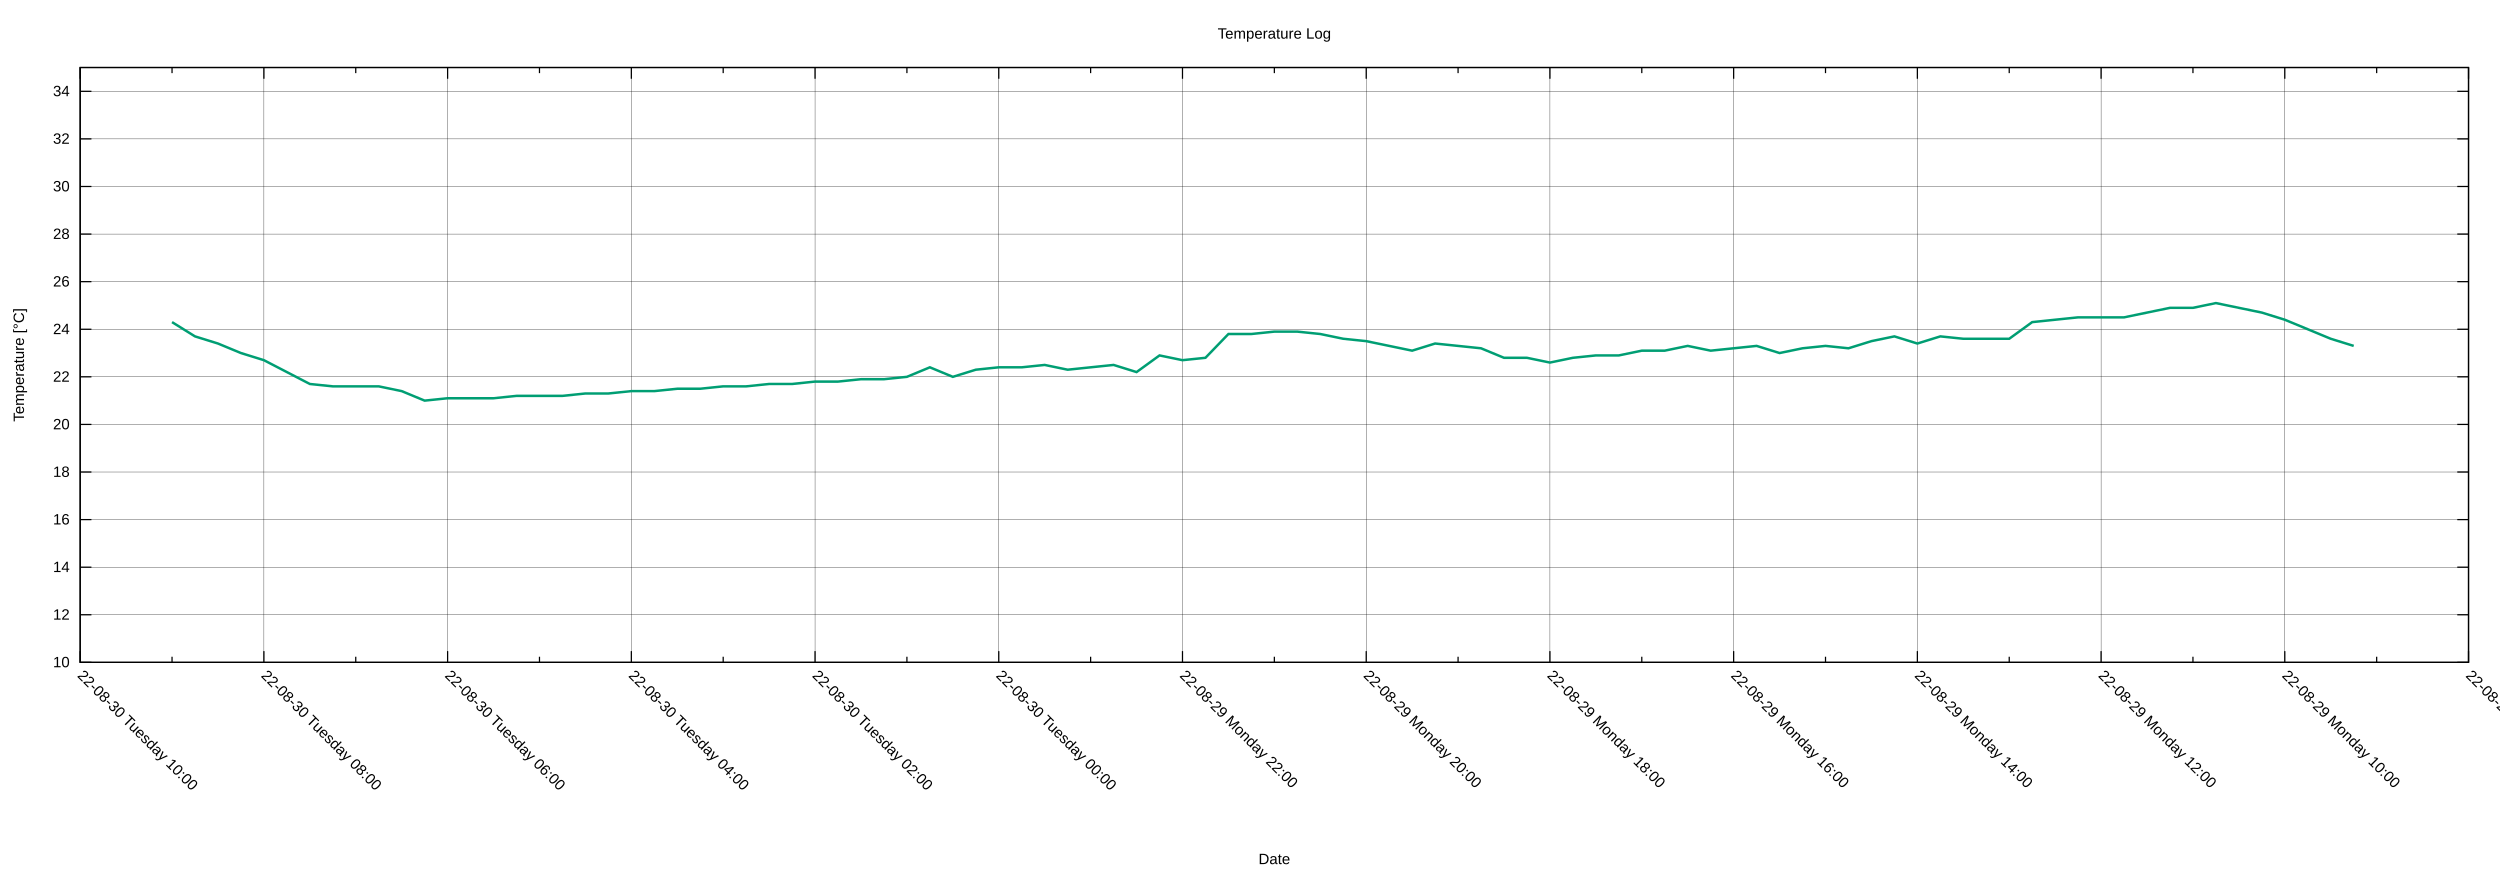
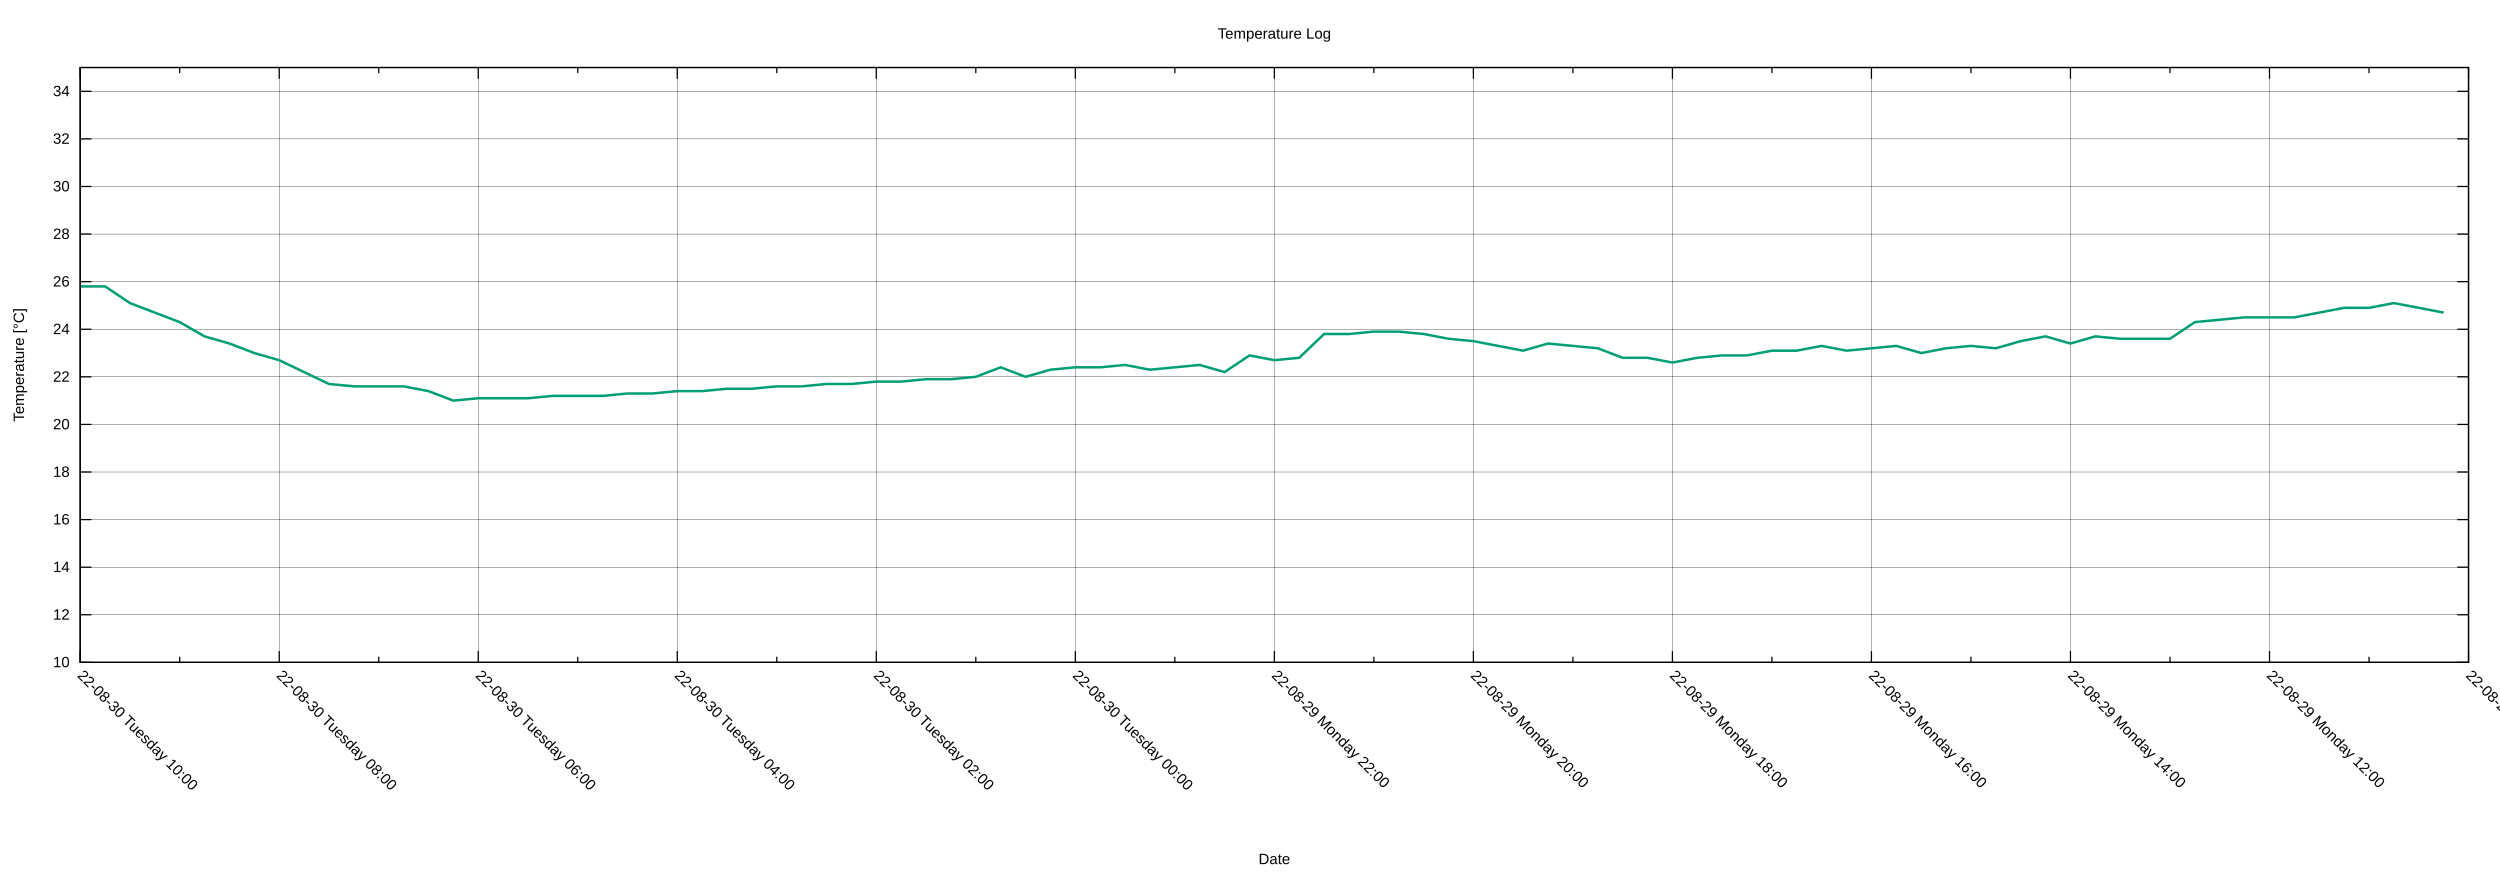
<svg xmlns="http://www.w3.org/2000/svg" xmlns:xlink="http://www.w3.org/1999/xlink" width="2000" height="700" viewBox="0 0 2000 700">
  <g id="gnuplot_canvas">
    <rect x="0" y="0" width="2000" height="700" fill="none" />
    <defs>
      <circle id="gpDot" r="0.5" stroke-width="0.5" stroke="currentColor" />
      <path id="gpPt0" stroke-width="0.222" stroke="currentColor" d="M-1,0 h2 M0,-1 v2" />
      <path id="gpPt1" stroke-width="0.222" stroke="currentColor" d="M-1,-1 L1,1 M1,-1 L-1,1" />
      <path id="gpPt2" stroke-width="0.222" stroke="currentColor" d="M-1,0 L1,0 M0,-1 L0,1 M-1,-1 L1,1 M-1,1 L1,-1" />
      <rect id="gpPt3" stroke-width="0.222" stroke="currentColor" x="-1" y="-1" width="2" height="2" />
      <rect id="gpPt4" stroke-width="0.222" stroke="currentColor" fill="currentColor" x="-1" y="-1" width="2" height="2" />
      <circle id="gpPt5" stroke-width="0.222" stroke="currentColor" cx="0" cy="0" r="1" />
      <use xlink:href="#gpPt5" id="gpPt6" fill="currentColor" stroke="none" />
      <path id="gpPt7" stroke-width="0.222" stroke="currentColor" d="M0,-1.33 L-1.33,0.67 L1.33,0.67 z" />
      <use xlink:href="#gpPt7" id="gpPt8" fill="currentColor" stroke="none" />
      <use xlink:href="#gpPt7" id="gpPt9" stroke="currentColor" transform="rotate(180)" />
      <use xlink:href="#gpPt9" id="gpPt10" fill="currentColor" stroke="none" />
      <use xlink:href="#gpPt3" id="gpPt11" stroke="currentColor" transform="rotate(45)" />
      <use xlink:href="#gpPt11" id="gpPt12" fill="currentColor" stroke="none" />
      <path id="gpPt13" stroke-width="0.222" stroke="currentColor" d="M0,1.330 L1.265,0.411 L0.782,-1.067 L-0.782,-1.076 L-1.265,0.411 z" />
      <use xlink:href="#gpPt13" id="gpPt14" fill="currentColor" stroke="none" />
      <filter id="textbox" filterUnits="objectBoundingBox" x="0" y="0" height="1" width="1">
        <feFlood flood-color="white" flood-opacity="1" result="bgnd" />
        <feComposite in="SourceGraphic" in2="bgnd" operator="atop" />
      </filter>
      <filter id="greybox" filterUnits="objectBoundingBox" x="0" y="0" height="1" width="1">
        <feFlood flood-color="lightgrey" flood-opacity="1" result="grey" />
        <feComposite in="SourceGraphic" in2="grey" operator="atop" />
      </filter>
    </defs>
    <g fill="none" color="white" stroke="currentColor" stroke-width="1.00" stroke-linecap="butt" stroke-linejoin="miter">
</g>
    <g fill="none" color="black" stroke="currentColor" stroke-width="1.00" stroke-linecap="butt" stroke-linejoin="miter">
</g>
    <g fill="none" color="black" stroke="black" stroke-width="0.25" stroke-linecap="butt" stroke-linejoin="miter">
</g>
    <g fill="none" color="black" stroke="currentColor" stroke-width="0.25" stroke-linecap="butt" stroke-linejoin="miter">
      <path stroke="black" class="gridline" d="M64.14,529.89 L1974.82,529.89  " />
    </g>
    <g fill="none" color="black" stroke="black" stroke-width="1.00" stroke-linecap="butt" stroke-linejoin="miter">
</g>
    <g fill="none" color="black" stroke="currentColor" stroke-width="1.00" stroke-linecap="butt" stroke-linejoin="miter">
      <path stroke="black" d="M64.14,529.89 L73.14,529.89 M1974.82,529.89 L1965.82,529.89  " />
      <g transform="translate(55.75,533.79)" stroke="none" fill="black" font-family="Arial" font-size="12.00" text-anchor="end">
        <text>
          <tspan font-family="Arial"> 10</tspan>
        </text>
      </g>
    </g>
    <g fill="none" color="black" stroke="currentColor" stroke-width="1.00" stroke-linecap="butt" stroke-linejoin="miter">
</g>
    <g fill="none" color="black" stroke="black" stroke-width="0.25" stroke-linecap="butt" stroke-linejoin="miter">
</g>
    <g fill="none" color="black" stroke="currentColor" stroke-width="0.25" stroke-linecap="butt" stroke-linejoin="miter">
      <path stroke="black" class="gridline" d="M64.14,491.82 L1974.82,491.82  " />
    </g>
    <g fill="none" color="black" stroke="black" stroke-width="1.00" stroke-linecap="butt" stroke-linejoin="miter">
</g>
    <g fill="none" color="black" stroke="currentColor" stroke-width="1.00" stroke-linecap="butt" stroke-linejoin="miter">
      <path stroke="black" d="M64.14,491.82 L73.14,491.82 M1974.82,491.82 L1965.82,491.82  " />
      <g transform="translate(55.75,495.72)" stroke="none" fill="black" font-family="Arial" font-size="12.00" text-anchor="end">
        <text>
          <tspan font-family="Arial"> 12</tspan>
        </text>
      </g>
    </g>
    <g fill="none" color="black" stroke="currentColor" stroke-width="1.00" stroke-linecap="butt" stroke-linejoin="miter">
</g>
    <g fill="none" color="black" stroke="black" stroke-width="0.25" stroke-linecap="butt" stroke-linejoin="miter">
</g>
    <g fill="none" color="black" stroke="currentColor" stroke-width="0.25" stroke-linecap="butt" stroke-linejoin="miter">
      <path stroke="black" class="gridline" d="M64.14,453.75 L1974.82,453.75  " />
    </g>
    <g fill="none" color="black" stroke="black" stroke-width="1.00" stroke-linecap="butt" stroke-linejoin="miter">
</g>
    <g fill="none" color="black" stroke="currentColor" stroke-width="1.00" stroke-linecap="butt" stroke-linejoin="miter">
      <path stroke="black" d="M64.14,453.75 L73.14,453.75 M1974.82,453.75 L1965.82,453.75  " />
      <g transform="translate(55.75,457.65)" stroke="none" fill="black" font-family="Arial" font-size="12.00" text-anchor="end">
        <text>
          <tspan font-family="Arial"> 14</tspan>
        </text>
      </g>
    </g>
    <g fill="none" color="black" stroke="currentColor" stroke-width="1.00" stroke-linecap="butt" stroke-linejoin="miter">
</g>
    <g fill="none" color="black" stroke="black" stroke-width="0.25" stroke-linecap="butt" stroke-linejoin="miter">
</g>
    <g fill="none" color="black" stroke="currentColor" stroke-width="0.25" stroke-linecap="butt" stroke-linejoin="miter">
      <path stroke="black" class="gridline" d="M64.14,415.68 L1974.82,415.68  " />
    </g>
    <g fill="none" color="black" stroke="black" stroke-width="1.00" stroke-linecap="butt" stroke-linejoin="miter">
</g>
    <g fill="none" color="black" stroke="currentColor" stroke-width="1.00" stroke-linecap="butt" stroke-linejoin="miter">
      <path stroke="black" d="M64.14,415.68 L73.14,415.68 M1974.82,415.68 L1965.82,415.68  " />
      <g transform="translate(55.75,419.58)" stroke="none" fill="black" font-family="Arial" font-size="12.00" text-anchor="end">
        <text>
          <tspan font-family="Arial"> 16</tspan>
        </text>
      </g>
    </g>
    <g fill="none" color="black" stroke="currentColor" stroke-width="1.00" stroke-linecap="butt" stroke-linejoin="miter">
</g>
    <g fill="none" color="black" stroke="black" stroke-width="0.25" stroke-linecap="butt" stroke-linejoin="miter">
</g>
    <g fill="none" color="black" stroke="currentColor" stroke-width="0.25" stroke-linecap="butt" stroke-linejoin="miter">
      <path stroke="black" class="gridline" d="M64.14,377.61 L1974.82,377.61  " />
    </g>
    <g fill="none" color="black" stroke="black" stroke-width="1.00" stroke-linecap="butt" stroke-linejoin="miter">
</g>
    <g fill="none" color="black" stroke="currentColor" stroke-width="1.00" stroke-linecap="butt" stroke-linejoin="miter">
      <path stroke="black" d="M64.14,377.61 L73.14,377.61 M1974.82,377.61 L1965.82,377.61  " />
      <g transform="translate(55.75,381.51)" stroke="none" fill="black" font-family="Arial" font-size="12.00" text-anchor="end">
        <text>
          <tspan font-family="Arial"> 18</tspan>
        </text>
      </g>
    </g>
    <g fill="none" color="black" stroke="currentColor" stroke-width="1.00" stroke-linecap="butt" stroke-linejoin="miter">
</g>
    <g fill="none" color="black" stroke="black" stroke-width="0.25" stroke-linecap="butt" stroke-linejoin="miter">
</g>
    <g fill="none" color="black" stroke="currentColor" stroke-width="0.25" stroke-linecap="butt" stroke-linejoin="miter">
      <path stroke="black" class="gridline" d="M64.14,339.54 L1974.82,339.54  " />
    </g>
    <g fill="none" color="black" stroke="black" stroke-width="1.00" stroke-linecap="butt" stroke-linejoin="miter">
</g>
    <g fill="none" color="black" stroke="currentColor" stroke-width="1.00" stroke-linecap="butt" stroke-linejoin="miter">
      <path stroke="black" d="M64.14,339.54 L73.14,339.54 M1974.82,339.54 L1965.82,339.54  " />
      <g transform="translate(55.75,343.44)" stroke="none" fill="black" font-family="Arial" font-size="12.00" text-anchor="end">
        <text>
          <tspan font-family="Arial"> 20</tspan>
        </text>
      </g>
    </g>
    <g fill="none" color="black" stroke="currentColor" stroke-width="1.00" stroke-linecap="butt" stroke-linejoin="miter">
</g>
    <g fill="none" color="black" stroke="black" stroke-width="0.25" stroke-linecap="butt" stroke-linejoin="miter">
</g>
    <g fill="none" color="black" stroke="currentColor" stroke-width="0.25" stroke-linecap="butt" stroke-linejoin="miter">
      <path stroke="black" class="gridline" d="M64.14,301.47 L1974.82,301.47  " />
    </g>
    <g fill="none" color="black" stroke="black" stroke-width="1.00" stroke-linecap="butt" stroke-linejoin="miter">
</g>
    <g fill="none" color="black" stroke="currentColor" stroke-width="1.00" stroke-linecap="butt" stroke-linejoin="miter">
      <path stroke="black" d="M64.14,301.47 L73.14,301.47 M1974.82,301.47 L1965.82,301.47  " />
      <g transform="translate(55.75,305.37)" stroke="none" fill="black" font-family="Arial" font-size="12.00" text-anchor="end">
        <text>
          <tspan font-family="Arial"> 22</tspan>
        </text>
      </g>
    </g>
    <g fill="none" color="black" stroke="currentColor" stroke-width="1.00" stroke-linecap="butt" stroke-linejoin="miter">
</g>
    <g fill="none" color="black" stroke="black" stroke-width="0.25" stroke-linecap="butt" stroke-linejoin="miter">
</g>
    <g fill="none" color="black" stroke="currentColor" stroke-width="0.25" stroke-linecap="butt" stroke-linejoin="miter">
      <path stroke="black" class="gridline" d="M64.14,263.40 L1974.82,263.40  " />
    </g>
    <g fill="none" color="black" stroke="black" stroke-width="1.00" stroke-linecap="butt" stroke-linejoin="miter">
</g>
    <g fill="none" color="black" stroke="currentColor" stroke-width="1.00" stroke-linecap="butt" stroke-linejoin="miter">
      <path stroke="black" d="M64.14,263.40 L73.14,263.40 M1974.82,263.40 L1965.82,263.40  " />
      <g transform="translate(55.75,267.30)" stroke="none" fill="black" font-family="Arial" font-size="12.00" text-anchor="end">
        <text>
          <tspan font-family="Arial"> 24</tspan>
        </text>
      </g>
    </g>
    <g fill="none" color="black" stroke="currentColor" stroke-width="1.00" stroke-linecap="butt" stroke-linejoin="miter">
</g>
    <g fill="none" color="black" stroke="black" stroke-width="0.25" stroke-linecap="butt" stroke-linejoin="miter">
</g>
    <g fill="none" color="black" stroke="currentColor" stroke-width="0.25" stroke-linecap="butt" stroke-linejoin="miter">
      <path stroke="black" class="gridline" d="M64.14,225.33 L1974.82,225.33  " />
    </g>
    <g fill="none" color="black" stroke="black" stroke-width="1.00" stroke-linecap="butt" stroke-linejoin="miter">
</g>
    <g fill="none" color="black" stroke="currentColor" stroke-width="1.00" stroke-linecap="butt" stroke-linejoin="miter">
      <path stroke="black" d="M64.14,225.33 L73.14,225.33 M1974.82,225.33 L1965.82,225.33  " />
      <g transform="translate(55.75,229.23)" stroke="none" fill="black" font-family="Arial" font-size="12.00" text-anchor="end">
        <text>
          <tspan font-family="Arial"> 26</tspan>
        </text>
      </g>
    </g>
    <g fill="none" color="black" stroke="currentColor" stroke-width="1.00" stroke-linecap="butt" stroke-linejoin="miter">
</g>
    <g fill="none" color="black" stroke="black" stroke-width="0.25" stroke-linecap="butt" stroke-linejoin="miter">
</g>
    <g fill="none" color="black" stroke="currentColor" stroke-width="0.25" stroke-linecap="butt" stroke-linejoin="miter">
      <path stroke="black" class="gridline" d="M64.14,187.26 L1974.82,187.26  " />
    </g>
    <g fill="none" color="black" stroke="black" stroke-width="1.00" stroke-linecap="butt" stroke-linejoin="miter">
</g>
    <g fill="none" color="black" stroke="currentColor" stroke-width="1.00" stroke-linecap="butt" stroke-linejoin="miter">
      <path stroke="black" d="M64.14,187.26 L73.14,187.26 M1974.82,187.26 L1965.82,187.26  " />
      <g transform="translate(55.75,191.16)" stroke="none" fill="black" font-family="Arial" font-size="12.00" text-anchor="end">
        <text>
          <tspan font-family="Arial"> 28</tspan>
        </text>
      </g>
    </g>
    <g fill="none" color="black" stroke="currentColor" stroke-width="1.00" stroke-linecap="butt" stroke-linejoin="miter">
</g>
    <g fill="none" color="black" stroke="black" stroke-width="0.25" stroke-linecap="butt" stroke-linejoin="miter">
</g>
    <g fill="none" color="black" stroke="currentColor" stroke-width="0.25" stroke-linecap="butt" stroke-linejoin="miter">
      <path stroke="black" class="gridline" d="M64.14,149.19 L1974.82,149.19  " />
    </g>
    <g fill="none" color="black" stroke="black" stroke-width="1.00" stroke-linecap="butt" stroke-linejoin="miter">
</g>
    <g fill="none" color="black" stroke="currentColor" stroke-width="1.00" stroke-linecap="butt" stroke-linejoin="miter">
      <path stroke="black" d="M64.14,149.19 L73.14,149.19 M1974.82,149.19 L1965.82,149.19  " />
      <g transform="translate(55.75,153.09)" stroke="none" fill="black" font-family="Arial" font-size="12.00" text-anchor="end">
        <text>
          <tspan font-family="Arial"> 30</tspan>
        </text>
      </g>
    </g>
    <g fill="none" color="black" stroke="currentColor" stroke-width="1.00" stroke-linecap="butt" stroke-linejoin="miter">
</g>
    <g fill="none" color="black" stroke="black" stroke-width="0.25" stroke-linecap="butt" stroke-linejoin="miter">
</g>
    <g fill="none" color="black" stroke="currentColor" stroke-width="0.25" stroke-linecap="butt" stroke-linejoin="miter">
      <path stroke="black" class="gridline" d="M64.14,111.12 L1974.82,111.12  " />
    </g>
    <g fill="none" color="black" stroke="black" stroke-width="1.00" stroke-linecap="butt" stroke-linejoin="miter">
</g>
    <g fill="none" color="black" stroke="currentColor" stroke-width="1.00" stroke-linecap="butt" stroke-linejoin="miter">
      <path stroke="black" d="M64.14,111.12 L73.14,111.12 M1974.82,111.12 L1965.82,111.12  " />
      <g transform="translate(55.75,115.02)" stroke="none" fill="black" font-family="Arial" font-size="12.00" text-anchor="end">
        <text>
          <tspan font-family="Arial"> 32</tspan>
        </text>
      </g>
    </g>
    <g fill="none" color="black" stroke="currentColor" stroke-width="1.00" stroke-linecap="butt" stroke-linejoin="miter">
</g>
    <g fill="none" color="black" stroke="black" stroke-width="0.25" stroke-linecap="butt" stroke-linejoin="miter">
</g>
    <g fill="none" color="black" stroke="currentColor" stroke-width="0.25" stroke-linecap="butt" stroke-linejoin="miter">
      <path stroke="black" class="gridline" d="M64.14,73.05 L1974.82,73.05  " />
    </g>
    <g fill="none" color="black" stroke="black" stroke-width="1.00" stroke-linecap="butt" stroke-linejoin="miter">
</g>
    <g fill="none" color="black" stroke="currentColor" stroke-width="1.00" stroke-linecap="butt" stroke-linejoin="miter">
      <path stroke="black" d="M64.14,73.05 L73.14,73.05 M1974.82,73.05 L1965.82,73.05  " />
      <g transform="translate(55.75,76.95)" stroke="none" fill="black" font-family="Arial" font-size="12.00" text-anchor="end">
        <text>
          <tspan font-family="Arial"> 34</tspan>
        </text>
      </g>
    </g>
    <g fill="none" color="black" stroke="currentColor" stroke-width="1.00" stroke-linecap="butt" stroke-linejoin="miter">
</g>
    <g fill="none" color="black" stroke="black" stroke-width="0.25" stroke-linecap="butt" stroke-linejoin="miter">
</g>
    <g fill="none" color="black" stroke="currentColor" stroke-width="0.25" stroke-linecap="butt" stroke-linejoin="miter">
      <path stroke="black" class="gridline" d="M1974.82,529.89 L1974.82,54.01  " />
    </g>
    <g fill="none" color="black" stroke="black" stroke-width="1.00" stroke-linecap="butt" stroke-linejoin="miter">
</g>
    <g fill="none" color="black" stroke="currentColor" stroke-width="1.00" stroke-linecap="butt" stroke-linejoin="miter">
      <path stroke="black" d="M1974.82,529.89 L1974.82,520.89 M1974.82,54.01 L1974.82,63.01  " />
      <g transform="translate(1972.06,541.04) rotate(45)" stroke="none" fill="black" font-family="Arial" font-size="12.00" text-anchor="start">
        <text>
-           <tspan font-family="Arial">22-08-29 Monday 08:00</tspan>
-         </text>
-       </g>
-     </g>
-     <g fill="none" color="black" stroke="currentColor" stroke-width="1.00" stroke-linecap="butt" stroke-linejoin="miter">
-       <path stroke="black" d="M1901.33,529.89 L1901.33,525.39 M1901.33,54.01 L1901.33,58.51  " />
-     </g>
-     <g fill="none" color="black" stroke="black" stroke-width="0.25" stroke-linecap="butt" stroke-linejoin="miter">
- </g>
-     <g fill="none" color="black" stroke="currentColor" stroke-width="0.25" stroke-linecap="butt" stroke-linejoin="miter">
-       <path stroke="black" class="gridline" d="M1827.84,529.89 L1827.84,54.01  " />
-     </g>
-     <g fill="none" color="black" stroke="black" stroke-width="1.00" stroke-linecap="butt" stroke-linejoin="miter">
- </g>
-     <g fill="none" color="black" stroke="currentColor" stroke-width="1.00" stroke-linecap="butt" stroke-linejoin="miter">
-       <path stroke="black" d="M1827.84,529.89 L1827.84,520.89 M1827.84,54.01 L1827.84,63.01  " />
-       <g transform="translate(1825.08,541.04) rotate(45)" stroke="none" fill="black" font-family="Arial" font-size="12.00" text-anchor="start">
-         <text>
          <tspan font-family="Arial">22-08-29 Monday 10:00</tspan>
        </text>
      </g>
    </g>
    <g fill="none" color="black" stroke="currentColor" stroke-width="1.00" stroke-linecap="butt" stroke-linejoin="miter">
-       <path stroke="black" d="M1754.36,529.89 L1754.36,525.39 M1754.36,54.01 L1754.36,58.51  " />
-     </g>
-     <g fill="none" color="black" stroke="black" stroke-width="0.25" stroke-linecap="butt" stroke-linejoin="miter">
- </g>
-     <g fill="none" color="black" stroke="currentColor" stroke-width="0.25" stroke-linecap="butt" stroke-linejoin="miter">
-       <path stroke="black" class="gridline" d="M1680.87,529.89 L1680.87,54.01  " />
-     </g>
-     <g fill="none" color="black" stroke="black" stroke-width="1.00" stroke-linecap="butt" stroke-linejoin="miter">
- </g>
-     <g fill="none" color="black" stroke="currentColor" stroke-width="1.00" stroke-linecap="butt" stroke-linejoin="miter">
-       <path stroke="black" d="M1680.87,529.89 L1680.87,520.89 M1680.87,54.01 L1680.87,63.01  " />
-       <g transform="translate(1678.11,541.04) rotate(45)" stroke="none" fill="black" font-family="Arial" font-size="12.00" text-anchor="start">
+       <path stroke="black" d="M1895.21,529.89 L1895.21,525.39 M1895.21,54.01 L1895.21,58.51  " />
+     </g>
+     <g fill="none" color="black" stroke="black" stroke-width="0.25" stroke-linecap="butt" stroke-linejoin="miter">
+ </g>
+     <g fill="none" color="black" stroke="currentColor" stroke-width="0.25" stroke-linecap="butt" stroke-linejoin="miter">
+       <path stroke="black" class="gridline" d="M1815.60,529.89 L1815.60,54.01  " />
+     </g>
+     <g fill="none" color="black" stroke="black" stroke-width="1.00" stroke-linecap="butt" stroke-linejoin="miter">
+ </g>
+     <g fill="none" color="black" stroke="currentColor" stroke-width="1.00" stroke-linecap="butt" stroke-linejoin="miter">
+       <path stroke="black" d="M1815.60,529.89 L1815.60,520.89 M1815.60,54.01 L1815.60,63.01  " />
+       <g transform="translate(1812.84,541.04) rotate(45)" stroke="none" fill="black" font-family="Arial" font-size="12.00" text-anchor="start">
        <text>
          <tspan font-family="Arial">22-08-29 Monday 12:00</tspan>
        </text>
      </g>
    </g>
    <g fill="none" color="black" stroke="currentColor" stroke-width="1.00" stroke-linecap="butt" stroke-linejoin="miter">
-       <path stroke="black" d="M1607.38,529.89 L1607.38,525.39 M1607.38,54.01 L1607.38,58.51  " />
-     </g>
-     <g fill="none" color="black" stroke="black" stroke-width="0.25" stroke-linecap="butt" stroke-linejoin="miter">
- </g>
-     <g fill="none" color="black" stroke="currentColor" stroke-width="0.25" stroke-linecap="butt" stroke-linejoin="miter">
-       <path stroke="black" class="gridline" d="M1533.89,529.89 L1533.89,54.01  " />
-     </g>
-     <g fill="none" color="black" stroke="black" stroke-width="1.00" stroke-linecap="butt" stroke-linejoin="miter">
- </g>
-     <g fill="none" color="black" stroke="currentColor" stroke-width="1.00" stroke-linecap="butt" stroke-linejoin="miter">
-       <path stroke="black" d="M1533.89,529.89 L1533.89,520.89 M1533.89,54.01 L1533.89,63.01  " />
-       <g transform="translate(1531.13,541.04) rotate(45)" stroke="none" fill="black" font-family="Arial" font-size="12.00" text-anchor="start">
+       <path stroke="black" d="M1735.99,529.89 L1735.99,525.39 M1735.99,54.01 L1735.99,58.51  " />
+     </g>
+     <g fill="none" color="black" stroke="black" stroke-width="0.25" stroke-linecap="butt" stroke-linejoin="miter">
+ </g>
+     <g fill="none" color="black" stroke="currentColor" stroke-width="0.25" stroke-linecap="butt" stroke-linejoin="miter">
+       <path stroke="black" class="gridline" d="M1656.37,529.89 L1656.37,54.01  " />
+     </g>
+     <g fill="none" color="black" stroke="black" stroke-width="1.00" stroke-linecap="butt" stroke-linejoin="miter">
+ </g>
+     <g fill="none" color="black" stroke="currentColor" stroke-width="1.00" stroke-linecap="butt" stroke-linejoin="miter">
+       <path stroke="black" d="M1656.37,529.89 L1656.37,520.89 M1656.37,54.01 L1656.37,63.01  " />
+       <g transform="translate(1653.61,541.04) rotate(45)" stroke="none" fill="black" font-family="Arial" font-size="12.00" text-anchor="start">
        <text>
          <tspan font-family="Arial">22-08-29 Monday 14:00</tspan>
        </text>
      </g>
    </g>
    <g fill="none" color="black" stroke="currentColor" stroke-width="1.00" stroke-linecap="butt" stroke-linejoin="miter">
-       <path stroke="black" d="M1460.41,529.89 L1460.41,525.39 M1460.41,54.01 L1460.41,58.51  " />
-     </g>
-     <g fill="none" color="black" stroke="black" stroke-width="0.25" stroke-linecap="butt" stroke-linejoin="miter">
- </g>
-     <g fill="none" color="black" stroke="currentColor" stroke-width="0.25" stroke-linecap="butt" stroke-linejoin="miter">
-       <path stroke="black" class="gridline" d="M1386.92,529.89 L1386.92,54.01  " />
-     </g>
-     <g fill="none" color="black" stroke="black" stroke-width="1.00" stroke-linecap="butt" stroke-linejoin="miter">
- </g>
-     <g fill="none" color="black" stroke="currentColor" stroke-width="1.00" stroke-linecap="butt" stroke-linejoin="miter">
-       <path stroke="black" d="M1386.92,529.89 L1386.92,520.89 M1386.92,54.01 L1386.92,63.01  " />
-       <g transform="translate(1384.16,541.04) rotate(45)" stroke="none" fill="black" font-family="Arial" font-size="12.00" text-anchor="start">
+       <path stroke="black" d="M1576.76,529.89 L1576.76,525.39 M1576.76,54.01 L1576.76,58.51  " />
+     </g>
+     <g fill="none" color="black" stroke="black" stroke-width="0.25" stroke-linecap="butt" stroke-linejoin="miter">
+ </g>
+     <g fill="none" color="black" stroke="currentColor" stroke-width="0.25" stroke-linecap="butt" stroke-linejoin="miter">
+       <path stroke="black" class="gridline" d="M1497.15,529.89 L1497.15,54.01  " />
+     </g>
+     <g fill="none" color="black" stroke="black" stroke-width="1.00" stroke-linecap="butt" stroke-linejoin="miter">
+ </g>
+     <g fill="none" color="black" stroke="currentColor" stroke-width="1.00" stroke-linecap="butt" stroke-linejoin="miter">
+       <path stroke="black" d="M1497.15,529.89 L1497.15,520.89 M1497.15,54.01 L1497.15,63.01  " />
+       <g transform="translate(1494.39,541.04) rotate(45)" stroke="none" fill="black" font-family="Arial" font-size="12.00" text-anchor="start">
        <text>
          <tspan font-family="Arial">22-08-29 Monday 16:00</tspan>
        </text>
      </g>
    </g>
    <g fill="none" color="black" stroke="currentColor" stroke-width="1.00" stroke-linecap="butt" stroke-linejoin="miter">
-       <path stroke="black" d="M1313.43,529.89 L1313.43,525.39 M1313.43,54.01 L1313.43,58.51  " />
-     </g>
-     <g fill="none" color="black" stroke="black" stroke-width="0.25" stroke-linecap="butt" stroke-linejoin="miter">
- </g>
-     <g fill="none" color="black" stroke="currentColor" stroke-width="0.25" stroke-linecap="butt" stroke-linejoin="miter">
-       <path stroke="black" class="gridline" d="M1239.94,529.89 L1239.94,54.01  " />
-     </g>
-     <g fill="none" color="black" stroke="black" stroke-width="1.00" stroke-linecap="butt" stroke-linejoin="miter">
- </g>
-     <g fill="none" color="black" stroke="currentColor" stroke-width="1.00" stroke-linecap="butt" stroke-linejoin="miter">
-       <path stroke="black" d="M1239.94,529.89 L1239.94,520.89 M1239.94,54.01 L1239.94,63.01  " />
-       <g transform="translate(1237.18,541.04) rotate(45)" stroke="none" fill="black" font-family="Arial" font-size="12.00" text-anchor="start">
+       <path stroke="black" d="M1417.54,529.89 L1417.54,525.39 M1417.54,54.01 L1417.54,58.51  " />
+     </g>
+     <g fill="none" color="black" stroke="black" stroke-width="0.25" stroke-linecap="butt" stroke-linejoin="miter">
+ </g>
+     <g fill="none" color="black" stroke="currentColor" stroke-width="0.25" stroke-linecap="butt" stroke-linejoin="miter">
+       <path stroke="black" class="gridline" d="M1337.93,529.89 L1337.93,54.01  " />
+     </g>
+     <g fill="none" color="black" stroke="black" stroke-width="1.00" stroke-linecap="butt" stroke-linejoin="miter">
+ </g>
+     <g fill="none" color="black" stroke="currentColor" stroke-width="1.00" stroke-linecap="butt" stroke-linejoin="miter">
+       <path stroke="black" d="M1337.93,529.89 L1337.93,520.89 M1337.93,54.01 L1337.93,63.01  " />
+       <g transform="translate(1335.17,541.04) rotate(45)" stroke="none" fill="black" font-family="Arial" font-size="12.00" text-anchor="start">
        <text>
          <tspan font-family="Arial">22-08-29 Monday 18:00</tspan>
        </text>
      </g>
    </g>
    <g fill="none" color="black" stroke="currentColor" stroke-width="1.00" stroke-linecap="butt" stroke-linejoin="miter">
-       <path stroke="black" d="M1166.46,529.89 L1166.46,525.39 M1166.46,54.01 L1166.46,58.51  " />
-     </g>
-     <g fill="none" color="black" stroke="black" stroke-width="0.25" stroke-linecap="butt" stroke-linejoin="miter">
- </g>
-     <g fill="none" color="black" stroke="currentColor" stroke-width="0.25" stroke-linecap="butt" stroke-linejoin="miter">
-       <path stroke="black" class="gridline" d="M1092.97,529.89 L1092.97,54.01  " />
-     </g>
-     <g fill="none" color="black" stroke="black" stroke-width="1.00" stroke-linecap="butt" stroke-linejoin="miter">
- </g>
-     <g fill="none" color="black" stroke="currentColor" stroke-width="1.00" stroke-linecap="butt" stroke-linejoin="miter">
-       <path stroke="black" d="M1092.97,529.89 L1092.97,520.89 M1092.97,54.01 L1092.97,63.01  " />
-       <g transform="translate(1090.21,541.04) rotate(45)" stroke="none" fill="black" font-family="Arial" font-size="12.00" text-anchor="start">
+       <path stroke="black" d="M1258.32,529.89 L1258.32,525.39 M1258.32,54.01 L1258.32,58.51  " />
+     </g>
+     <g fill="none" color="black" stroke="black" stroke-width="0.25" stroke-linecap="butt" stroke-linejoin="miter">
+ </g>
+     <g fill="none" color="black" stroke="currentColor" stroke-width="0.25" stroke-linecap="butt" stroke-linejoin="miter">
+       <path stroke="black" class="gridline" d="M1178.70,529.89 L1178.70,54.01  " />
+     </g>
+     <g fill="none" color="black" stroke="black" stroke-width="1.00" stroke-linecap="butt" stroke-linejoin="miter">
+ </g>
+     <g fill="none" color="black" stroke="currentColor" stroke-width="1.00" stroke-linecap="butt" stroke-linejoin="miter">
+       <path stroke="black" d="M1178.70,529.89 L1178.70,520.89 M1178.70,54.01 L1178.70,63.01  " />
+       <g transform="translate(1175.94,541.04) rotate(45)" stroke="none" fill="black" font-family="Arial" font-size="12.00" text-anchor="start">
        <text>
          <tspan font-family="Arial">22-08-29 Monday 20:00</tspan>
        </text>
      </g>
    </g>
    <g fill="none" color="black" stroke="currentColor" stroke-width="1.00" stroke-linecap="butt" stroke-linejoin="miter">
-       <path stroke="black" d="M1019.48,529.89 L1019.48,525.39 M1019.48,54.01 L1019.48,58.51  " />
-     </g>
-     <g fill="none" color="black" stroke="black" stroke-width="0.25" stroke-linecap="butt" stroke-linejoin="miter">
- </g>
-     <g fill="none" color="black" stroke="currentColor" stroke-width="0.25" stroke-linecap="butt" stroke-linejoin="miter">
-       <path stroke="black" class="gridline" d="M945.99,529.89 L945.99,54.01  " />
-     </g>
-     <g fill="none" color="black" stroke="black" stroke-width="1.00" stroke-linecap="butt" stroke-linejoin="miter">
- </g>
-     <g fill="none" color="black" stroke="currentColor" stroke-width="1.00" stroke-linecap="butt" stroke-linejoin="miter">
-       <path stroke="black" d="M945.99,529.89 L945.99,520.89 M945.99,54.01 L945.99,63.01  " />
-       <g transform="translate(943.23,541.04) rotate(45)" stroke="none" fill="black" font-family="Arial" font-size="12.00" text-anchor="start">
+       <path stroke="black" d="M1099.09,529.89 L1099.09,525.39 M1099.09,54.01 L1099.09,58.51  " />
+     </g>
+     <g fill="none" color="black" stroke="black" stroke-width="0.25" stroke-linecap="butt" stroke-linejoin="miter">
+ </g>
+     <g fill="none" color="black" stroke="currentColor" stroke-width="0.25" stroke-linecap="butt" stroke-linejoin="miter">
+       <path stroke="black" class="gridline" d="M1019.48,529.89 L1019.48,54.01  " />
+     </g>
+     <g fill="none" color="black" stroke="black" stroke-width="1.00" stroke-linecap="butt" stroke-linejoin="miter">
+ </g>
+     <g fill="none" color="black" stroke="currentColor" stroke-width="1.00" stroke-linecap="butt" stroke-linejoin="miter">
+       <path stroke="black" d="M1019.48,529.89 L1019.48,520.89 M1019.48,54.01 L1019.48,63.01  " />
+       <g transform="translate(1016.72,541.04) rotate(45)" stroke="none" fill="black" font-family="Arial" font-size="12.00" text-anchor="start">
        <text>
          <tspan font-family="Arial">22-08-29 Monday 22:00</tspan>
        </text>
      </g>
    </g>
    <g fill="none" color="black" stroke="currentColor" stroke-width="1.00" stroke-linecap="butt" stroke-linejoin="miter">
-       <path stroke="black" d="M872.50,529.89 L872.50,525.39 M872.50,54.01 L872.50,58.51  " />
-     </g>
-     <g fill="none" color="black" stroke="black" stroke-width="0.25" stroke-linecap="butt" stroke-linejoin="miter">
- </g>
-     <g fill="none" color="black" stroke="currentColor" stroke-width="0.25" stroke-linecap="butt" stroke-linejoin="miter">
-       <path stroke="black" class="gridline" d="M799.02,529.89 L799.02,54.01  " />
-     </g>
-     <g fill="none" color="black" stroke="black" stroke-width="1.00" stroke-linecap="butt" stroke-linejoin="miter">
- </g>
-     <g fill="none" color="black" stroke="currentColor" stroke-width="1.00" stroke-linecap="butt" stroke-linejoin="miter">
-       <path stroke="black" d="M799.02,529.89 L799.02,520.89 M799.02,54.01 L799.02,63.01  " />
-       <g transform="translate(796.26,541.04) rotate(45)" stroke="none" fill="black" font-family="Arial" font-size="12.00" text-anchor="start">
+       <path stroke="black" d="M939.87,529.89 L939.87,525.39 M939.87,54.01 L939.87,58.51  " />
+     </g>
+     <g fill="none" color="black" stroke="black" stroke-width="0.25" stroke-linecap="butt" stroke-linejoin="miter">
+ </g>
+     <g fill="none" color="black" stroke="currentColor" stroke-width="0.25" stroke-linecap="butt" stroke-linejoin="miter">
+       <path stroke="black" class="gridline" d="M860.26,529.89 L860.26,54.01  " />
+     </g>
+     <g fill="none" color="black" stroke="black" stroke-width="1.00" stroke-linecap="butt" stroke-linejoin="miter">
+ </g>
+     <g fill="none" color="black" stroke="currentColor" stroke-width="1.00" stroke-linecap="butt" stroke-linejoin="miter">
+       <path stroke="black" d="M860.26,529.89 L860.26,520.89 M860.26,54.01 L860.26,63.01  " />
+       <g transform="translate(857.50,541.04) rotate(45)" stroke="none" fill="black" font-family="Arial" font-size="12.00" text-anchor="start">
        <text>
          <tspan font-family="Arial">22-08-30 Tuesday 00:00</tspan>
        </text>
      </g>
    </g>
    <g fill="none" color="black" stroke="currentColor" stroke-width="1.00" stroke-linecap="butt" stroke-linejoin="miter">
-       <path stroke="black" d="M725.53,529.89 L725.53,525.39 M725.53,54.01 L725.53,58.51  " />
-     </g>
-     <g fill="none" color="black" stroke="black" stroke-width="0.25" stroke-linecap="butt" stroke-linejoin="miter">
- </g>
-     <g fill="none" color="black" stroke="currentColor" stroke-width="0.25" stroke-linecap="butt" stroke-linejoin="miter">
-       <path stroke="black" class="gridline" d="M652.04,529.89 L652.04,54.01  " />
-     </g>
-     <g fill="none" color="black" stroke="black" stroke-width="1.00" stroke-linecap="butt" stroke-linejoin="miter">
- </g>
-     <g fill="none" color="black" stroke="currentColor" stroke-width="1.00" stroke-linecap="butt" stroke-linejoin="miter">
-       <path stroke="black" d="M652.04,529.89 L652.04,520.89 M652.04,54.01 L652.04,63.01  " />
-       <g transform="translate(649.28,541.04) rotate(45)" stroke="none" fill="black" font-family="Arial" font-size="12.00" text-anchor="start">
+       <path stroke="black" d="M780.65,529.89 L780.65,525.39 M780.65,54.01 L780.65,58.51  " />
+     </g>
+     <g fill="none" color="black" stroke="black" stroke-width="0.25" stroke-linecap="butt" stroke-linejoin="miter">
+ </g>
+     <g fill="none" color="black" stroke="currentColor" stroke-width="0.25" stroke-linecap="butt" stroke-linejoin="miter">
+       <path stroke="black" class="gridline" d="M701.03,529.89 L701.03,54.01  " />
+     </g>
+     <g fill="none" color="black" stroke="black" stroke-width="1.00" stroke-linecap="butt" stroke-linejoin="miter">
+ </g>
+     <g fill="none" color="black" stroke="currentColor" stroke-width="1.00" stroke-linecap="butt" stroke-linejoin="miter">
+       <path stroke="black" d="M701.03,529.89 L701.03,520.89 M701.03,54.01 L701.03,63.01  " />
+       <g transform="translate(698.27,541.04) rotate(45)" stroke="none" fill="black" font-family="Arial" font-size="12.00" text-anchor="start">
        <text>
          <tspan font-family="Arial">22-08-30 Tuesday 02:00</tspan>
        </text>
      </g>
    </g>
    <g fill="none" color="black" stroke="currentColor" stroke-width="1.00" stroke-linecap="butt" stroke-linejoin="miter">
-       <path stroke="black" d="M578.55,529.89 L578.55,525.39 M578.55,54.01 L578.55,58.51  " />
-     </g>
-     <g fill="none" color="black" stroke="black" stroke-width="0.25" stroke-linecap="butt" stroke-linejoin="miter">
- </g>
-     <g fill="none" color="black" stroke="currentColor" stroke-width="0.25" stroke-linecap="butt" stroke-linejoin="miter">
-       <path stroke="black" class="gridline" d="M505.07,529.89 L505.07,54.01  " />
-     </g>
-     <g fill="none" color="black" stroke="black" stroke-width="1.00" stroke-linecap="butt" stroke-linejoin="miter">
- </g>
-     <g fill="none" color="black" stroke="currentColor" stroke-width="1.00" stroke-linecap="butt" stroke-linejoin="miter">
-       <path stroke="black" d="M505.07,529.89 L505.07,520.89 M505.07,54.01 L505.07,63.01  " />
-       <g transform="translate(502.31,541.04) rotate(45)" stroke="none" fill="black" font-family="Arial" font-size="12.00" text-anchor="start">
+       <path stroke="black" d="M621.42,529.89 L621.42,525.39 M621.42,54.01 L621.42,58.51  " />
+     </g>
+     <g fill="none" color="black" stroke="black" stroke-width="0.25" stroke-linecap="butt" stroke-linejoin="miter">
+ </g>
+     <g fill="none" color="black" stroke="currentColor" stroke-width="0.25" stroke-linecap="butt" stroke-linejoin="miter">
+       <path stroke="black" class="gridline" d="M541.81,529.89 L541.81,54.01  " />
+     </g>
+     <g fill="none" color="black" stroke="black" stroke-width="1.00" stroke-linecap="butt" stroke-linejoin="miter">
+ </g>
+     <g fill="none" color="black" stroke="currentColor" stroke-width="1.00" stroke-linecap="butt" stroke-linejoin="miter">
+       <path stroke="black" d="M541.81,529.89 L541.81,520.89 M541.81,54.01 L541.81,63.01  " />
+       <g transform="translate(539.05,541.04) rotate(45)" stroke="none" fill="black" font-family="Arial" font-size="12.00" text-anchor="start">
        <text>
          <tspan font-family="Arial">22-08-30 Tuesday 04:00</tspan>
        </text>
      </g>
    </g>
    <g fill="none" color="black" stroke="currentColor" stroke-width="1.00" stroke-linecap="butt" stroke-linejoin="miter">
-       <path stroke="black" d="M431.58,529.89 L431.58,525.39 M431.58,54.01 L431.58,58.51  " />
-     </g>
-     <g fill="none" color="black" stroke="black" stroke-width="0.25" stroke-linecap="butt" stroke-linejoin="miter">
- </g>
-     <g fill="none" color="black" stroke="currentColor" stroke-width="0.25" stroke-linecap="butt" stroke-linejoin="miter">
-       <path stroke="black" class="gridline" d="M358.09,529.89 L358.09,54.01  " />
-     </g>
-     <g fill="none" color="black" stroke="black" stroke-width="1.00" stroke-linecap="butt" stroke-linejoin="miter">
- </g>
-     <g fill="none" color="black" stroke="currentColor" stroke-width="1.00" stroke-linecap="butt" stroke-linejoin="miter">
-       <path stroke="black" d="M358.09,529.89 L358.09,520.89 M358.09,54.01 L358.09,63.01  " />
-       <g transform="translate(355.33,541.04) rotate(45)" stroke="none" fill="black" font-family="Arial" font-size="12.00" text-anchor="start">
+       <path stroke="black" d="M462.20,529.89 L462.20,525.39 M462.20,54.01 L462.20,58.51  " />
+     </g>
+     <g fill="none" color="black" stroke="black" stroke-width="0.25" stroke-linecap="butt" stroke-linejoin="miter">
+ </g>
+     <g fill="none" color="black" stroke="currentColor" stroke-width="0.25" stroke-linecap="butt" stroke-linejoin="miter">
+       <path stroke="black" class="gridline" d="M382.59,529.89 L382.59,54.01  " />
+     </g>
+     <g fill="none" color="black" stroke="black" stroke-width="1.00" stroke-linecap="butt" stroke-linejoin="miter">
+ </g>
+     <g fill="none" color="black" stroke="currentColor" stroke-width="1.00" stroke-linecap="butt" stroke-linejoin="miter">
+       <path stroke="black" d="M382.59,529.89 L382.59,520.89 M382.59,54.01 L382.59,63.01  " />
+       <g transform="translate(379.83,541.04) rotate(45)" stroke="none" fill="black" font-family="Arial" font-size="12.00" text-anchor="start">
        <text>
          <tspan font-family="Arial">22-08-30 Tuesday 06:00</tspan>
        </text>
      </g>
    </g>
    <g fill="none" color="black" stroke="currentColor" stroke-width="1.00" stroke-linecap="butt" stroke-linejoin="miter">
-       <path stroke="black" d="M284.60,529.89 L284.60,525.39 M284.60,54.01 L284.60,58.51  " />
-     </g>
-     <g fill="none" color="black" stroke="black" stroke-width="0.25" stroke-linecap="butt" stroke-linejoin="miter">
- </g>
-     <g fill="none" color="black" stroke="currentColor" stroke-width="0.25" stroke-linecap="butt" stroke-linejoin="miter">
-       <path stroke="black" class="gridline" d="M211.12,529.89 L211.12,54.01  " />
-     </g>
-     <g fill="none" color="black" stroke="black" stroke-width="1.00" stroke-linecap="butt" stroke-linejoin="miter">
- </g>
-     <g fill="none" color="black" stroke="currentColor" stroke-width="1.00" stroke-linecap="butt" stroke-linejoin="miter">
-       <path stroke="black" d="M211.12,529.89 L211.12,520.89 M211.12,54.01 L211.12,63.01  " />
-       <g transform="translate(208.36,541.04) rotate(45)" stroke="none" fill="black" font-family="Arial" font-size="12.00" text-anchor="start">
+       <path stroke="black" d="M302.98,529.89 L302.98,525.39 M302.98,54.01 L302.98,58.51  " />
+     </g>
+     <g fill="none" color="black" stroke="black" stroke-width="0.25" stroke-linecap="butt" stroke-linejoin="miter">
+ </g>
+     <g fill="none" color="black" stroke="currentColor" stroke-width="0.25" stroke-linecap="butt" stroke-linejoin="miter">
+       <path stroke="black" class="gridline" d="M223.36,529.89 L223.36,54.01  " />
+     </g>
+     <g fill="none" color="black" stroke="black" stroke-width="1.00" stroke-linecap="butt" stroke-linejoin="miter">
+ </g>
+     <g fill="none" color="black" stroke="currentColor" stroke-width="1.00" stroke-linecap="butt" stroke-linejoin="miter">
+       <path stroke="black" d="M223.36,529.89 L223.36,520.89 M223.36,54.01 L223.36,63.01  " />
+       <g transform="translate(220.60,541.04) rotate(45)" stroke="none" fill="black" font-family="Arial" font-size="12.00" text-anchor="start">
        <text>
          <tspan font-family="Arial">22-08-30 Tuesday 08:00</tspan>
        </text>
      </g>
    </g>
    <g fill="none" color="black" stroke="currentColor" stroke-width="1.00" stroke-linecap="butt" stroke-linejoin="miter">
-       <path stroke="black" d="M137.63,529.89 L137.63,525.39 M137.63,54.01 L137.63,58.51  " />
+       <path stroke="black" d="M143.75,529.89 L143.75,525.39 M143.75,54.01 L143.75,58.51  " />
    </g>
    <g fill="none" color="black" stroke="black" stroke-width="0.25" stroke-linecap="butt" stroke-linejoin="miter">
</g>
    <g fill="none" color="black" stroke="currentColor" stroke-width="0.25" stroke-linecap="butt" stroke-linejoin="miter">
      <path stroke="black" class="gridline" d="M64.14,529.89 L64.14,54.01  " />
    </g>
    <g fill="none" color="black" stroke="black" stroke-width="1.00" stroke-linecap="butt" stroke-linejoin="miter">
</g>
    <g fill="none" color="black" stroke="currentColor" stroke-width="1.00" stroke-linecap="butt" stroke-linejoin="miter">
      <path stroke="black" d="M64.14,529.89 L64.14,520.89 M64.14,54.01 L64.14,63.01  " />
      <g transform="translate(61.38,541.04) rotate(45)" stroke="none" fill="black" font-family="Arial" font-size="12.00" text-anchor="start">
        <text>
          <tspan font-family="Arial">22-08-30 Tuesday 10:00</tspan>
        </text>
      </g>
    </g>
    <g fill="none" color="black" stroke="currentColor" stroke-width="1.00" stroke-linecap="butt" stroke-linejoin="miter">
</g>
    <g fill="none" color="black" stroke="currentColor" stroke-width="1.00" stroke-linecap="butt" stroke-linejoin="miter">
      <path stroke="black" d="M64.14,54.01 L64.14,529.89 L1974.82,529.89 L1974.82,54.01 L64.14,54.01 Z  " />
    </g>
    <g fill="none" color="black" stroke="currentColor" stroke-width="1.00" stroke-linecap="butt" stroke-linejoin="miter">
      <g transform="translate(19.18,291.95) rotate(270)" stroke="none" fill="black" font-family="Arial" font-size="12.00" text-anchor="middle">
        <text>
          <tspan font-family="Arial">Temperature [°C]</tspan>
        </text>
      </g>
    </g>
    <g fill="none" color="black" stroke="currentColor" stroke-width="1.00" stroke-linecap="butt" stroke-linejoin="miter">
      <g transform="translate(1019.48,691.30)" stroke="none" fill="black" font-family="Arial" font-size="12.00" text-anchor="middle">
        <text>
          <tspan font-family="Arial">Date</tspan>
        </text>
      </g>
    </g>
    <g fill="none" color="black" stroke="currentColor" stroke-width="1.00" stroke-linecap="butt" stroke-linejoin="miter">
</g>
    <g id="gnuplot_plot_1">
      <g fill="none" color="white" stroke="currentColor" stroke-width="2.00" stroke-linecap="butt" stroke-linejoin="miter">
</g>
      <g fill="none" color="black" stroke="currentColor" stroke-width="2.00" stroke-linecap="butt" stroke-linejoin="miter">
-         <path stroke="rgb(  0, 158, 115)" d="M137.63,257.69 L156.00,269.11 L174.37,274.82 L192.74,282.43 L211.12,288.14 L229.49,297.66 L247.86,307.18 L266.23,309.08   L284.60,309.08 L302.98,309.08 L321.35,312.89 L339.72,320.50 L358.09,318.60 L376.46,318.60 L394.83,318.60 L413.21,316.70   L431.58,316.70 L449.95,316.70 L468.32,314.79 L486.69,314.79 L505.07,312.89 L523.44,312.89 L541.81,310.99 L560.18,310.99   L578.55,309.08 L596.93,309.08 L615.30,307.18 L633.67,307.18 L652.04,305.27 L670.41,305.27 L688.79,303.37 L707.16,303.37   L725.53,301.47 L743.90,293.85 L762.27,301.47 L780.65,295.76 L799.02,293.85 L817.39,293.85 L835.76,291.95 L854.13,295.76   L872.50,293.85 L890.88,291.95 L909.25,297.66 L927.62,284.34 L945.99,288.14 L964.36,286.24 L982.74,267.20 L1001.11,267.20   L1019.48,265.30 L1037.85,265.30 L1056.22,267.20 L1074.60,271.01 L1092.97,272.91 L1111.34,276.72 L1129.71,280.53 L1148.08,274.82   L1166.46,276.72 L1184.83,278.63 L1203.20,286.24 L1221.57,286.24 L1239.94,290.05 L1258.32,286.24 L1276.69,284.34 L1295.06,284.34   L1313.43,280.53 L1331.80,280.53 L1350.17,276.72 L1368.55,280.53 L1386.92,278.63 L1405.29,276.72 L1423.66,282.43 L1442.03,278.63   L1460.41,276.72 L1478.78,278.63 L1497.15,272.91 L1515.52,269.11 L1533.89,274.82 L1552.27,269.11 L1570.64,271.01 L1589.01,271.01   L1607.38,271.01 L1625.75,257.69 L1644.13,255.78 L1662.50,253.88 L1680.87,253.88 L1699.24,253.88 L1717.61,250.07 L1735.99,246.27   L1754.36,246.27 L1772.73,242.46 L1791.10,246.27 L1809.47,250.07 L1827.84,255.78 L1846.22,263.40 L1864.59,271.01 L1882.96,276.72    " />
+         <path stroke="rgb(  0, 158, 115)" d="M64.14,229.13 L84.04,229.13 L103.95,242.46 L123.85,250.07 L143.75,257.69 L163.65,269.11 L183.56,274.82 L203.46,282.43   L223.36,288.14 L243.27,297.66 L263.17,307.18 L283.07,309.08 L302.98,309.08 L322.88,309.08 L342.78,312.89 L362.68,320.50   L382.59,318.60 L402.49,318.60 L422.39,318.60 L442.30,316.70 L462.20,316.70 L482.10,316.70 L502.00,314.79 L521.91,314.79   L541.81,312.89 L561.71,312.89 L581.62,310.99 L601.52,310.99 L621.42,309.08 L641.32,309.08 L661.23,307.18 L681.13,307.18   L701.03,305.27 L720.94,305.27 L740.84,303.37 L760.74,303.37 L780.65,301.47 L800.55,293.85 L820.45,301.47 L840.35,295.76   L860.26,293.85 L880.16,293.85 L900.06,291.95 L919.97,295.76 L939.87,293.85 L959.77,291.95 L979.67,297.66 L999.58,284.34   L1019.48,288.14 L1039.38,286.24 L1059.29,267.20 L1079.19,267.20 L1099.09,265.30 L1118.99,265.30 L1138.90,267.20 L1158.80,271.01   L1178.70,272.91 L1198.61,276.72 L1218.51,280.53 L1238.41,274.82 L1258.32,276.72 L1278.22,278.63 L1298.12,286.24 L1318.02,286.24   L1337.93,290.05 L1357.83,286.24 L1377.73,284.34 L1397.64,284.34 L1417.54,280.53 L1437.44,280.53 L1457.34,276.72 L1477.25,280.53   L1497.15,278.63 L1517.05,276.72 L1536.96,282.43 L1556.86,278.63 L1576.76,276.72 L1596.66,278.63 L1616.57,272.91 L1636.47,269.11   L1656.37,274.82 L1676.28,269.11 L1696.18,271.01 L1716.08,271.01 L1735.99,271.01 L1755.89,257.69 L1775.79,255.78 L1795.69,253.88   L1815.60,253.88 L1835.50,253.88 L1855.40,250.07 L1875.31,246.27 L1895.21,246.27 L1915.11,242.46 L1935.01,246.27 L1954.92,250.07    " />
      </g>
    </g>
    <g fill="none" color="black" stroke="currentColor" stroke-width="2.00" stroke-linecap="butt" stroke-linejoin="miter">
</g>
    <g fill="none" color="black" stroke="black" stroke-width="1.00" stroke-linecap="butt" stroke-linejoin="miter">
</g>
    <g fill="none" color="black" stroke="currentColor" stroke-width="1.00" stroke-linecap="butt" stroke-linejoin="miter">
      <path stroke="black" d="M64.14,54.01 L64.14,529.89 L1974.82,529.89 L1974.82,54.01 L64.14,54.01 Z  " />
    </g>
    <g fill="none" color="black" stroke="currentColor" stroke-width="1.00" stroke-linecap="butt" stroke-linejoin="miter">
      <g transform="translate(1019.48,30.91)" stroke="none" fill="black" font-family="Arial" font-size="12.00" text-anchor="middle">
        <text>
          <tspan font-family="Arial">Temperature Log</tspan>
        </text>
      </g>
    </g>
    <g fill="none" color="black" stroke="currentColor" stroke-width="1.00" stroke-linecap="butt" stroke-linejoin="miter">
</g>
  </g>
</svg>
